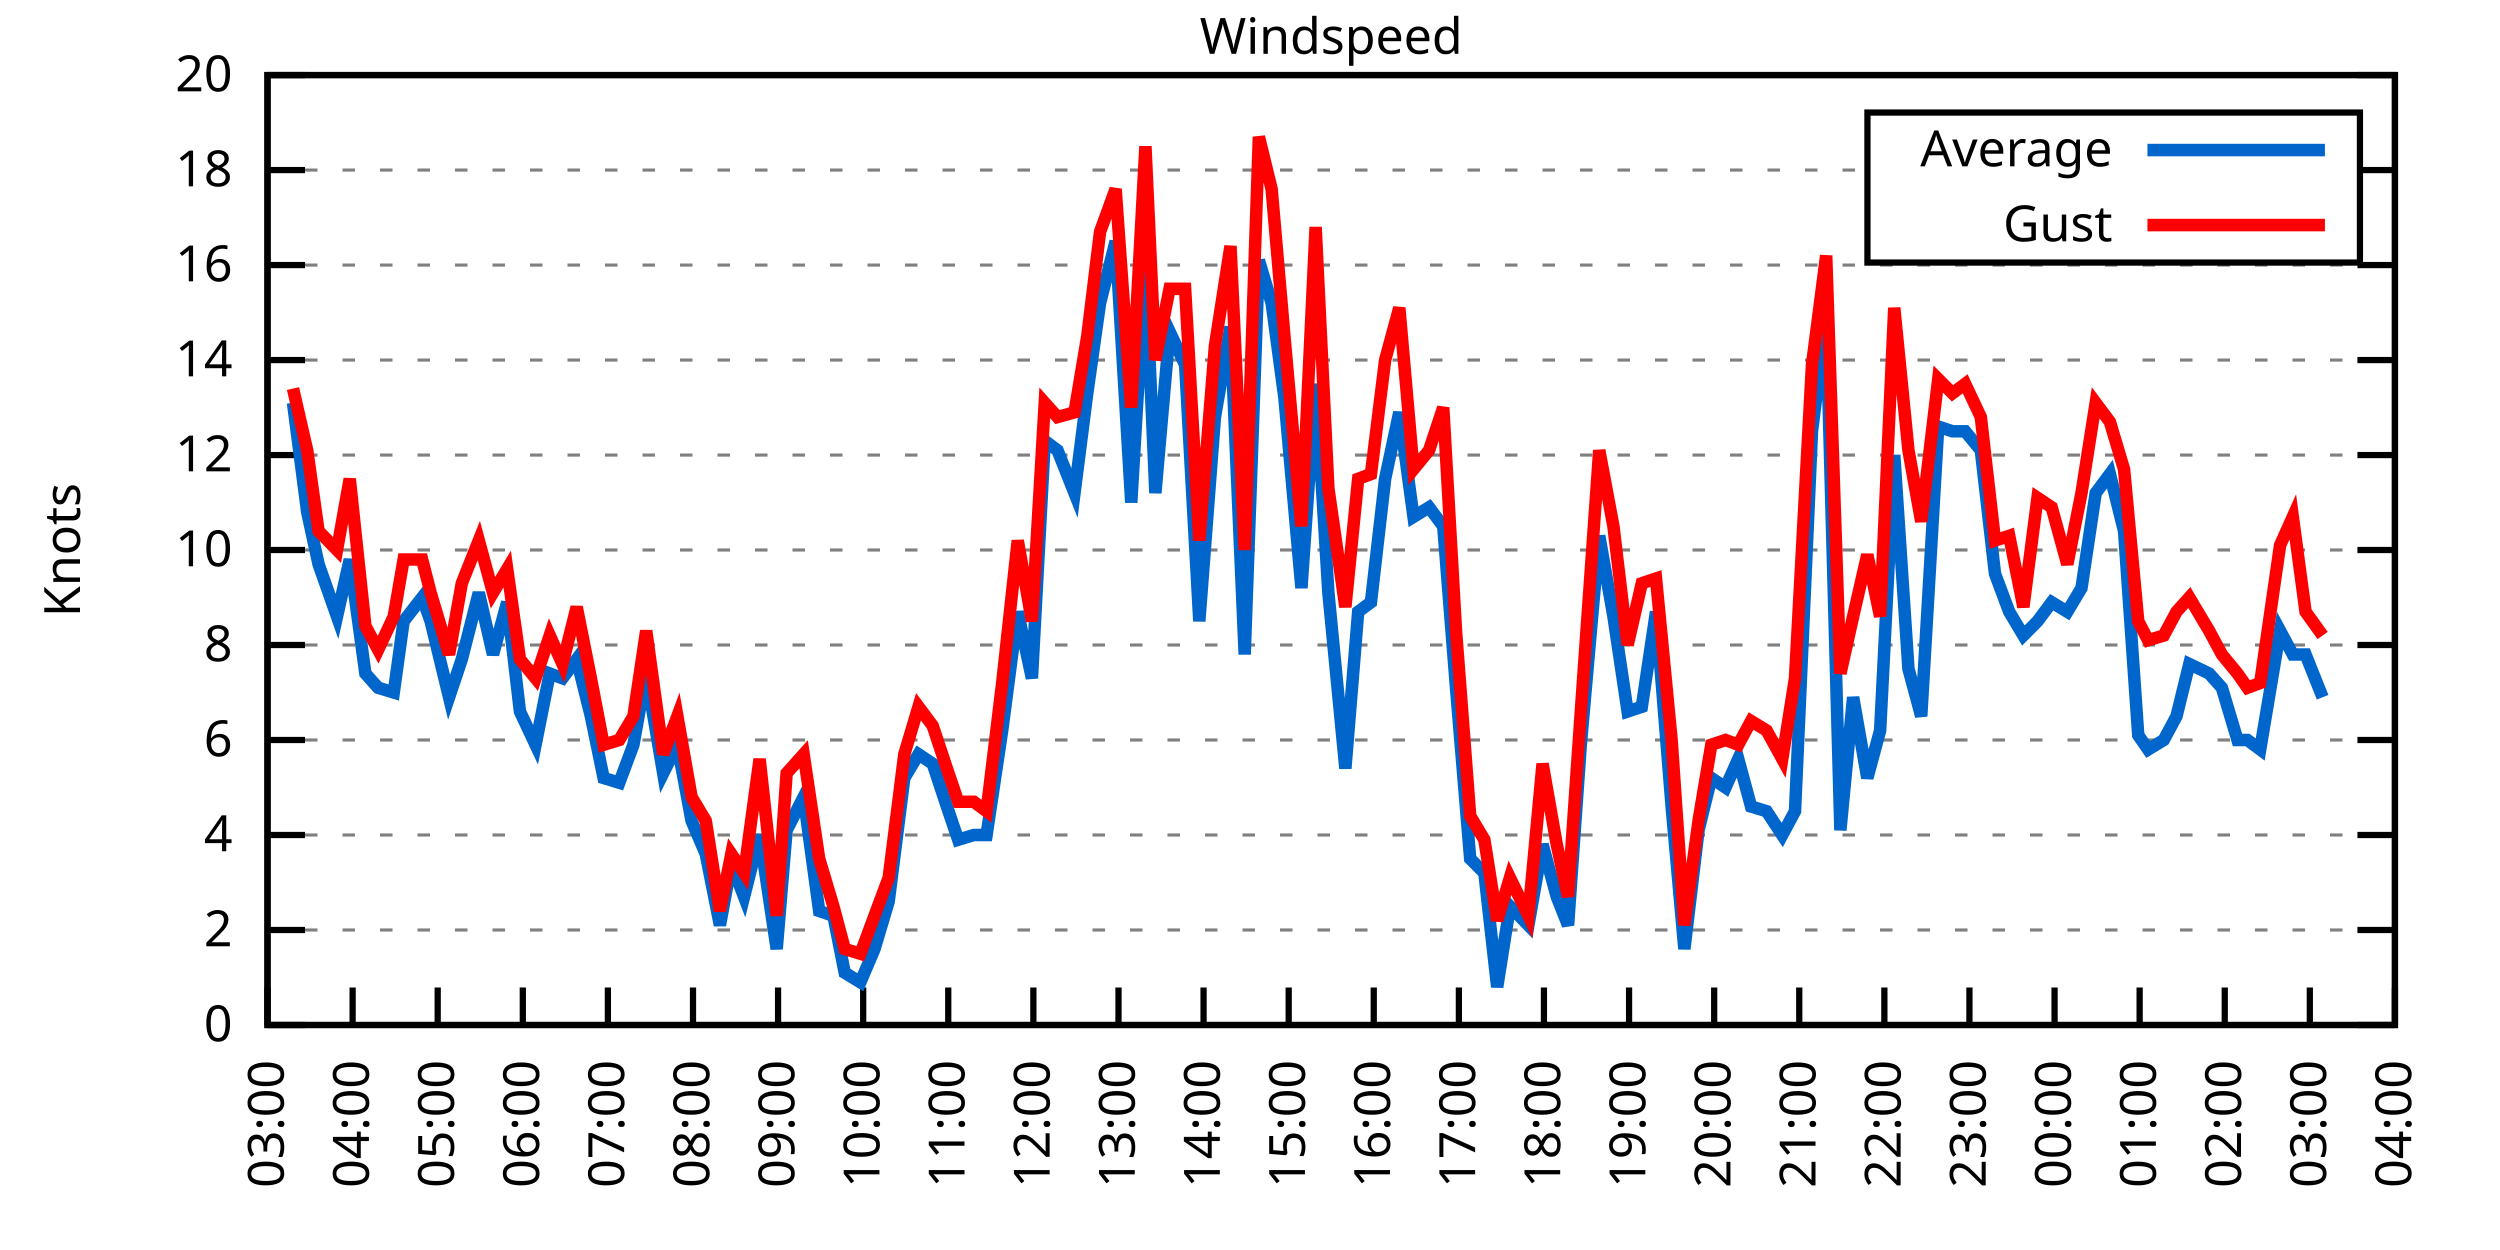
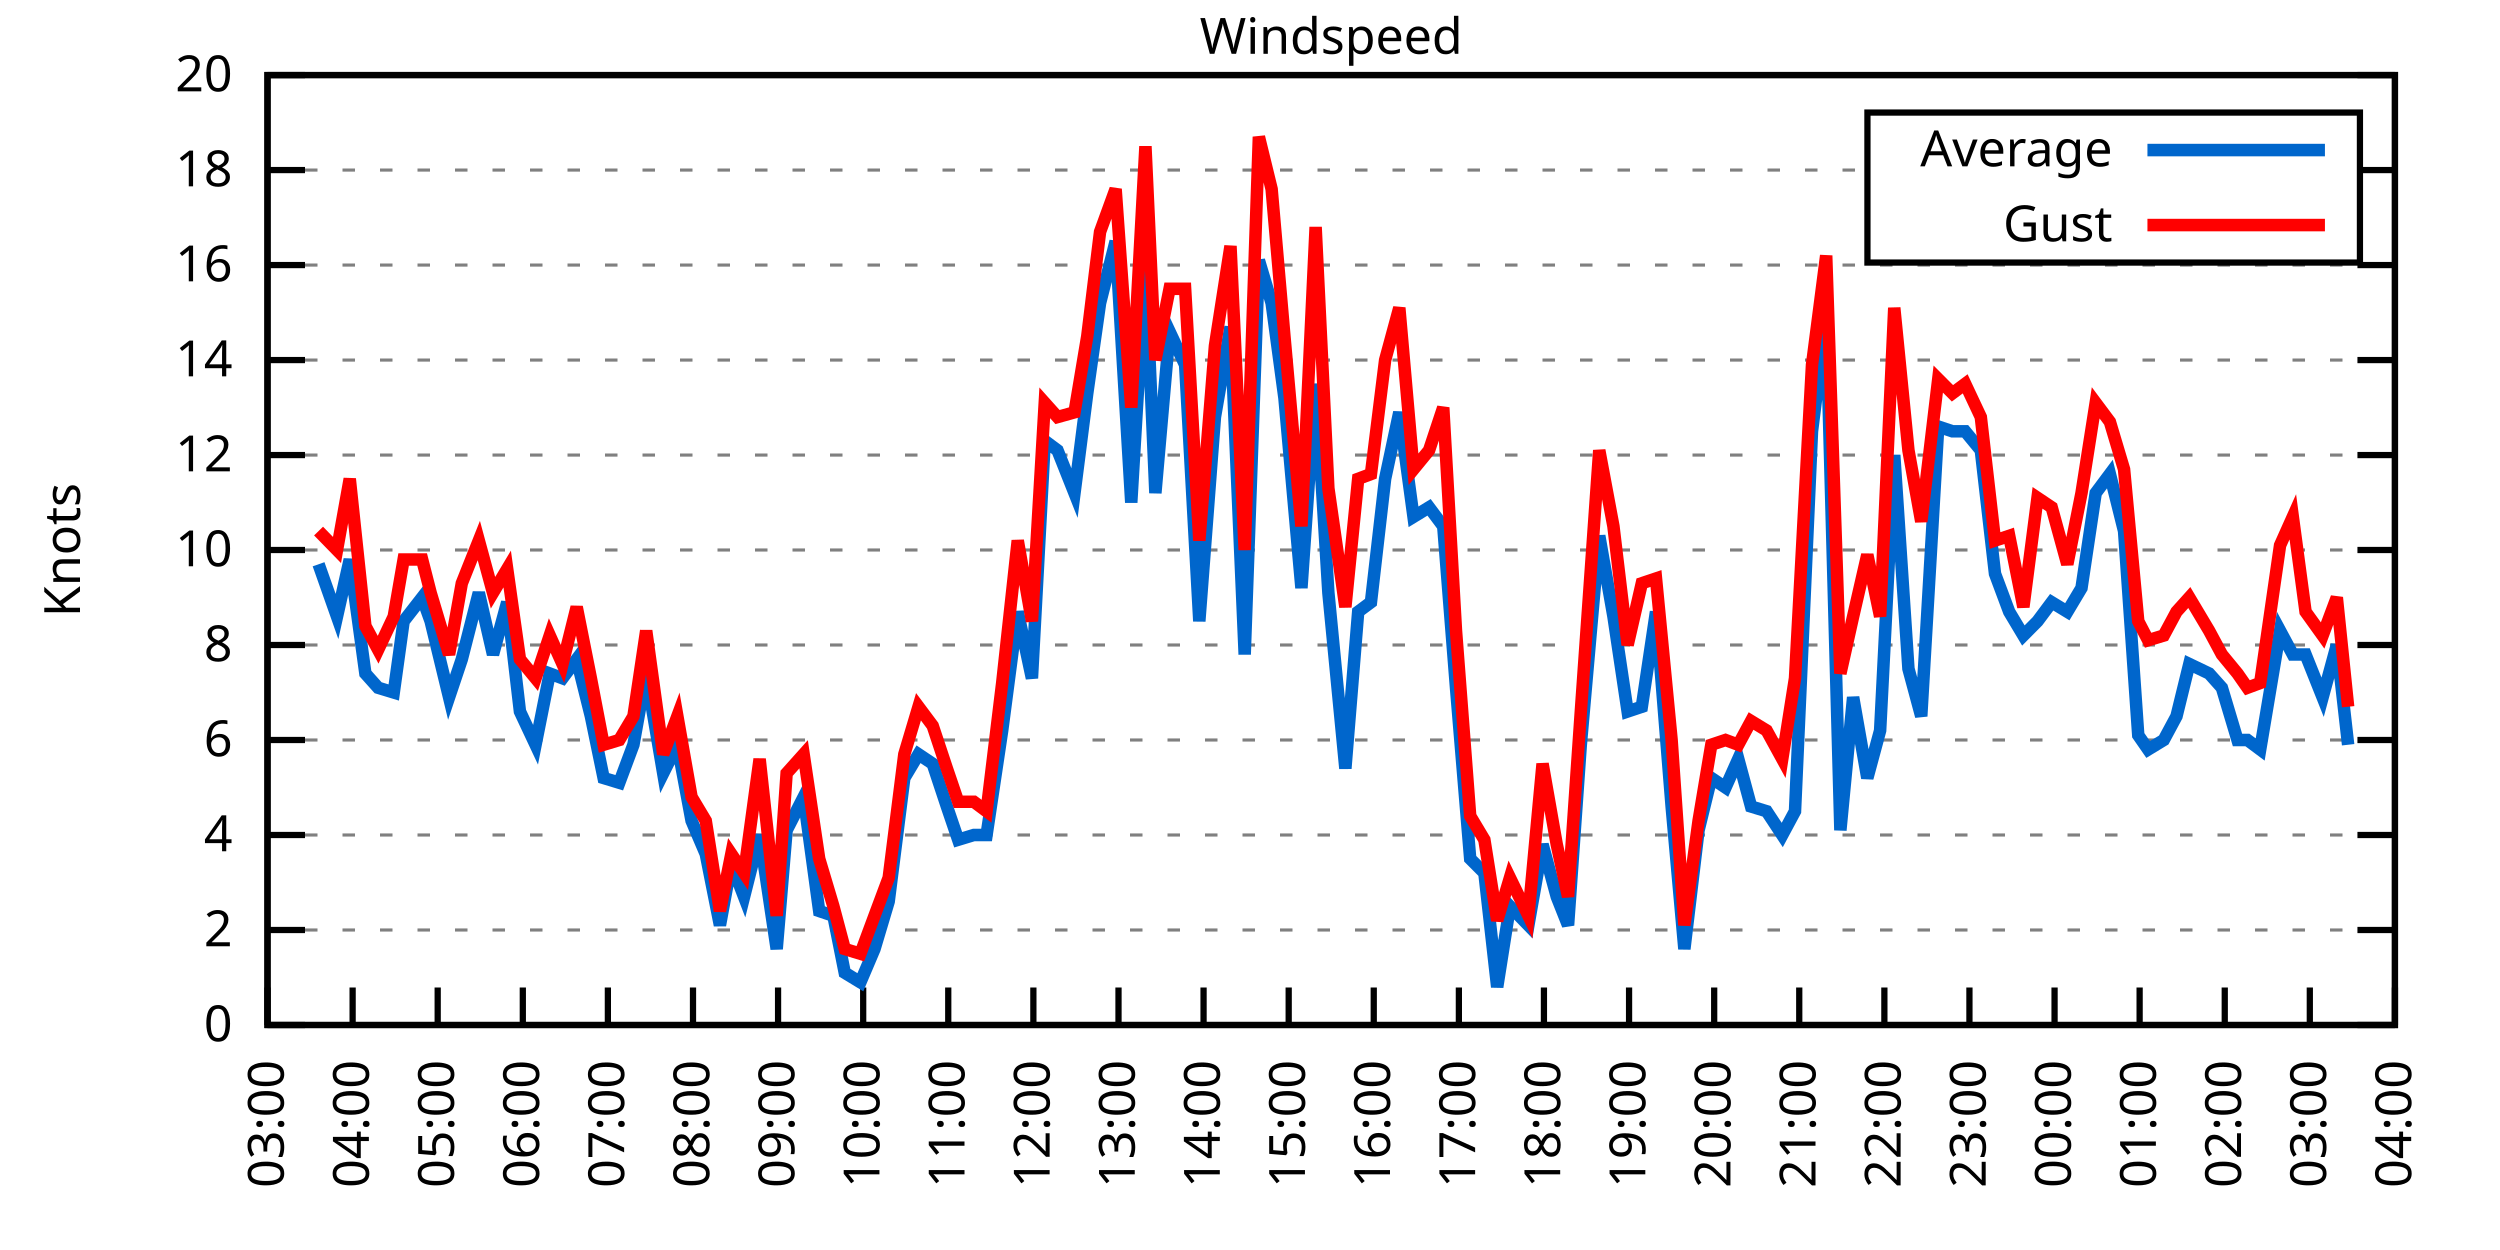
<svg xmlns="http://www.w3.org/2000/svg" xmlns:xlink="http://www.w3.org/1999/xlink" width="400" height="200" viewBox="0 0 400 200">
  <g id="gnuplot_canvas">
    <rect x="0" y="0" width="400" height="200" fill="none" />
    <defs>
      <circle id="gpDot" r="0.5" stroke-width="0.5" stroke="currentColor" />
      <path id="gpPt0" stroke-width="0.333" stroke="currentColor" d="M-1,0 h2 M0,-1 v2" />
      <path id="gpPt1" stroke-width="0.333" stroke="currentColor" d="M-1,-1 L1,1 M1,-1 L-1,1" />
      <path id="gpPt2" stroke-width="0.333" stroke="currentColor" d="M-1,0 L1,0 M0,-1 L0,1 M-1,-1 L1,1 M-1,1 L1,-1" />
      <rect id="gpPt3" stroke-width="0.333" stroke="currentColor" x="-1" y="-1" width="2" height="2" />
      <rect id="gpPt4" stroke-width="0.333" stroke="currentColor" fill="currentColor" x="-1" y="-1" width="2" height="2" />
      <circle id="gpPt5" stroke-width="0.333" stroke="currentColor" cx="0" cy="0" r="1" />
      <use xlink:href="#gpPt5" id="gpPt6" fill="currentColor" stroke="none" />
      <path id="gpPt7" stroke-width="0.333" stroke="currentColor" d="M0,-1.33 L-1.33,0.67 L1.33,0.67 z" />
      <use xlink:href="#gpPt7" id="gpPt8" fill="currentColor" stroke="none" />
      <use xlink:href="#gpPt7" id="gpPt9" stroke="currentColor" transform="rotate(180)" />
      <use xlink:href="#gpPt9" id="gpPt10" fill="currentColor" stroke="none" />
      <use xlink:href="#gpPt3" id="gpPt11" stroke="currentColor" transform="rotate(45)" />
      <use xlink:href="#gpPt11" id="gpPt12" fill="currentColor" stroke="none" />
      <path id="gpPt13" stroke-width="0.333" stroke="currentColor" d="M0,1.330 L1.265,0.411 L0.782,-1.067 L-0.782,-1.076 L-1.265,0.411 z" />
      <use xlink:href="#gpPt13" id="gpPt14" fill="currentColor" stroke="none" />
      <filter id="textbox" filterUnits="objectBoundingBox" x="0" y="0" height="1" width="1">
        <feFlood flood-color="white" flood-opacity="1" result="bgnd" />
        <feComposite in="SourceGraphic" in2="bgnd" operator="atop" />
      </filter>
      <filter id="greybox" filterUnits="objectBoundingBox" x="0" y="0" height="1" width="1">
        <feFlood flood-color="lightgrey" flood-opacity="1" result="grey" />
        <feComposite in="SourceGraphic" in2="grey" operator="atop" />
      </filter>
    </defs>
    <g fill="none" color="white" stroke="currentColor" stroke-width="1.00" stroke-linecap="butt" stroke-linejoin="miter">
</g>
    <g fill="none" color="black" stroke="currentColor" stroke-width="1.00" stroke-linecap="butt" stroke-linejoin="miter">
      <g stroke="none" shape-rendering="crispEdges">
        <polygon fill="rgb(255, 255, 255)" points="42.80,164.00 383.18,164.00 383.18,12.02 42.80,12.02 " />
      </g>
    </g>
    <g fill="none" color="black" stroke="currentColor" stroke-width="1.00" stroke-linecap="butt" stroke-linejoin="miter">
</g>
    <g fill="none" color="black" stroke="black" stroke-width="0.50" stroke-linecap="butt" stroke-linejoin="miter">
</g>
    <g fill="none" color="gray" stroke="currentColor" stroke-width="0.50" stroke-linecap="butt" stroke-linejoin="miter">
      <path stroke="gray" stroke-dasharray="2,4" class="gridline" d="M42.80,164.00 L383.19,164.00  " />
    </g>
    <g fill="none" color="gray" stroke="gray" stroke-width="1.00" stroke-linecap="butt" stroke-linejoin="miter">
</g>
    <g fill="none" color="black" stroke="currentColor" stroke-width="1.00" stroke-linecap="butt" stroke-linejoin="miter">
      <path stroke="black" d="M42.80,164.00 L48.80,164.00 M383.19,164.00 L377.19,164.00  " />
      <g transform="translate(37.20,166.60)" stroke="none" fill="black" font-family="Sans" font-size="8.00" text-anchor="end">
        <text>
          <tspan font-family="Sans"> 0</tspan>
        </text>
      </g>
    </g>
    <g fill="none" color="black" stroke="currentColor" stroke-width="1.00" stroke-linecap="butt" stroke-linejoin="miter">
</g>
    <g fill="none" color="black" stroke="black" stroke-width="0.50" stroke-linecap="butt" stroke-linejoin="miter">
</g>
    <g fill="none" color="gray" stroke="currentColor" stroke-width="0.50" stroke-linecap="butt" stroke-linejoin="miter">
      <path stroke="gray" stroke-dasharray="2,4" class="gridline" d="M42.80,148.80 L383.19,148.80  " />
    </g>
    <g fill="none" color="gray" stroke="gray" stroke-width="1.00" stroke-linecap="butt" stroke-linejoin="miter">
</g>
    <g fill="none" color="black" stroke="currentColor" stroke-width="1.00" stroke-linecap="butt" stroke-linejoin="miter">
      <path stroke="black" d="M42.80,148.80 L48.80,148.80 M383.19,148.80 L377.19,148.80  " />
      <g transform="translate(37.20,151.40)" stroke="none" fill="black" font-family="Sans" font-size="8.00" text-anchor="end">
        <text>
          <tspan font-family="Sans"> 2</tspan>
        </text>
      </g>
    </g>
    <g fill="none" color="black" stroke="currentColor" stroke-width="1.00" stroke-linecap="butt" stroke-linejoin="miter">
</g>
    <g fill="none" color="black" stroke="black" stroke-width="0.50" stroke-linecap="butt" stroke-linejoin="miter">
</g>
    <g fill="none" color="gray" stroke="currentColor" stroke-width="0.50" stroke-linecap="butt" stroke-linejoin="miter">
      <path stroke="gray" stroke-dasharray="2,4" class="gridline" d="M42.80,133.60 L383.19,133.60  " />
    </g>
    <g fill="none" color="gray" stroke="gray" stroke-width="1.00" stroke-linecap="butt" stroke-linejoin="miter">
</g>
    <g fill="none" color="black" stroke="currentColor" stroke-width="1.00" stroke-linecap="butt" stroke-linejoin="miter">
      <path stroke="black" d="M42.80,133.60 L48.80,133.60 M383.19,133.60 L377.19,133.60  " />
      <g transform="translate(37.20,136.20)" stroke="none" fill="black" font-family="Sans" font-size="8.00" text-anchor="end">
        <text>
          <tspan font-family="Sans"> 4</tspan>
        </text>
      </g>
    </g>
    <g fill="none" color="black" stroke="currentColor" stroke-width="1.00" stroke-linecap="butt" stroke-linejoin="miter">
</g>
    <g fill="none" color="black" stroke="black" stroke-width="0.50" stroke-linecap="butt" stroke-linejoin="miter">
</g>
    <g fill="none" color="gray" stroke="currentColor" stroke-width="0.50" stroke-linecap="butt" stroke-linejoin="miter">
      <path stroke="gray" stroke-dasharray="2,4" class="gridline" d="M42.80,118.40 L383.19,118.40  " />
    </g>
    <g fill="none" color="gray" stroke="gray" stroke-width="1.00" stroke-linecap="butt" stroke-linejoin="miter">
</g>
    <g fill="none" color="black" stroke="currentColor" stroke-width="1.00" stroke-linecap="butt" stroke-linejoin="miter">
      <path stroke="black" d="M42.80,118.40 L48.80,118.40 M383.19,118.40 L377.19,118.40  " />
      <g transform="translate(37.20,121.00)" stroke="none" fill="black" font-family="Sans" font-size="8.00" text-anchor="end">
        <text>
          <tspan font-family="Sans"> 6</tspan>
        </text>
      </g>
    </g>
    <g fill="none" color="black" stroke="currentColor" stroke-width="1.00" stroke-linecap="butt" stroke-linejoin="miter">
</g>
    <g fill="none" color="black" stroke="black" stroke-width="0.50" stroke-linecap="butt" stroke-linejoin="miter">
</g>
    <g fill="none" color="gray" stroke="currentColor" stroke-width="0.50" stroke-linecap="butt" stroke-linejoin="miter">
      <path stroke="gray" stroke-dasharray="2,4" class="gridline" d="M42.80,103.20 L383.19,103.20  " />
    </g>
    <g fill="none" color="gray" stroke="gray" stroke-width="1.00" stroke-linecap="butt" stroke-linejoin="miter">
</g>
    <g fill="none" color="black" stroke="currentColor" stroke-width="1.00" stroke-linecap="butt" stroke-linejoin="miter">
      <path stroke="black" d="M42.80,103.20 L48.80,103.20 M383.19,103.20 L377.19,103.20  " />
      <g transform="translate(37.20,105.80)" stroke="none" fill="black" font-family="Sans" font-size="8.00" text-anchor="end">
        <text>
          <tspan font-family="Sans"> 8</tspan>
        </text>
      </g>
    </g>
    <g fill="none" color="black" stroke="currentColor" stroke-width="1.00" stroke-linecap="butt" stroke-linejoin="miter">
</g>
    <g fill="none" color="black" stroke="black" stroke-width="0.50" stroke-linecap="butt" stroke-linejoin="miter">
</g>
    <g fill="none" color="gray" stroke="currentColor" stroke-width="0.50" stroke-linecap="butt" stroke-linejoin="miter">
      <path stroke="gray" stroke-dasharray="2,4" class="gridline" d="M42.80,88.00 L383.19,88.00  " />
    </g>
    <g fill="none" color="gray" stroke="gray" stroke-width="1.00" stroke-linecap="butt" stroke-linejoin="miter">
</g>
    <g fill="none" color="black" stroke="currentColor" stroke-width="1.00" stroke-linecap="butt" stroke-linejoin="miter">
      <path stroke="black" d="M42.80,88.00 L48.80,88.00 M383.19,88.00 L377.19,88.00  " />
      <g transform="translate(37.20,90.60)" stroke="none" fill="black" font-family="Sans" font-size="8.00" text-anchor="end">
        <text>
          <tspan font-family="Sans"> 10</tspan>
        </text>
      </g>
    </g>
    <g fill="none" color="black" stroke="currentColor" stroke-width="1.00" stroke-linecap="butt" stroke-linejoin="miter">
</g>
    <g fill="none" color="black" stroke="black" stroke-width="0.50" stroke-linecap="butt" stroke-linejoin="miter">
</g>
    <g fill="none" color="gray" stroke="currentColor" stroke-width="0.50" stroke-linecap="butt" stroke-linejoin="miter">
      <path stroke="gray" stroke-dasharray="2,4" class="gridline" d="M42.80,72.81 L383.19,72.81  " />
    </g>
    <g fill="none" color="gray" stroke="gray" stroke-width="1.00" stroke-linecap="butt" stroke-linejoin="miter">
</g>
    <g fill="none" color="black" stroke="currentColor" stroke-width="1.00" stroke-linecap="butt" stroke-linejoin="miter">
      <path stroke="black" d="M42.80,72.81 L48.80,72.81 M383.19,72.81 L377.19,72.81  " />
      <g transform="translate(37.20,75.41)" stroke="none" fill="black" font-family="Sans" font-size="8.00" text-anchor="end">
        <text>
          <tspan font-family="Sans"> 12</tspan>
        </text>
      </g>
    </g>
    <g fill="none" color="black" stroke="currentColor" stroke-width="1.00" stroke-linecap="butt" stroke-linejoin="miter">
</g>
    <g fill="none" color="black" stroke="black" stroke-width="0.50" stroke-linecap="butt" stroke-linejoin="miter">
</g>
    <g fill="none" color="gray" stroke="currentColor" stroke-width="0.50" stroke-linecap="butt" stroke-linejoin="miter">
      <path stroke="gray" stroke-dasharray="2,4" class="gridline" d="M42.80,57.61 L383.19,57.61  " />
    </g>
    <g fill="none" color="gray" stroke="gray" stroke-width="1.00" stroke-linecap="butt" stroke-linejoin="miter">
</g>
    <g fill="none" color="black" stroke="currentColor" stroke-width="1.00" stroke-linecap="butt" stroke-linejoin="miter">
      <path stroke="black" d="M42.80,57.61 L48.80,57.61 M383.19,57.61 L377.19,57.61  " />
      <g transform="translate(37.20,60.21)" stroke="none" fill="black" font-family="Sans" font-size="8.00" text-anchor="end">
        <text>
          <tspan font-family="Sans"> 14</tspan>
        </text>
      </g>
    </g>
    <g fill="none" color="black" stroke="currentColor" stroke-width="1.00" stroke-linecap="butt" stroke-linejoin="miter">
</g>
    <g fill="none" color="black" stroke="black" stroke-width="0.50" stroke-linecap="butt" stroke-linejoin="miter">
</g>
    <g fill="none" color="gray" stroke="currentColor" stroke-width="0.50" stroke-linecap="butt" stroke-linejoin="miter">
      <path stroke="gray" stroke-dasharray="2,4" class="gridline" d="M42.80,42.41 L383.19,42.41  " />
    </g>
    <g fill="none" color="gray" stroke="gray" stroke-width="1.00" stroke-linecap="butt" stroke-linejoin="miter">
</g>
    <g fill="none" color="black" stroke="currentColor" stroke-width="1.00" stroke-linecap="butt" stroke-linejoin="miter">
      <path stroke="black" d="M42.80,42.41 L48.80,42.41 M383.19,42.41 L377.19,42.41  " />
      <g transform="translate(37.20,45.01)" stroke="none" fill="black" font-family="Sans" font-size="8.00" text-anchor="end">
        <text>
          <tspan font-family="Sans"> 16</tspan>
        </text>
      </g>
    </g>
    <g fill="none" color="black" stroke="currentColor" stroke-width="1.00" stroke-linecap="butt" stroke-linejoin="miter">
</g>
    <g fill="none" color="black" stroke="black" stroke-width="0.50" stroke-linecap="butt" stroke-linejoin="miter">
</g>
    <g fill="none" color="gray" stroke="currentColor" stroke-width="0.50" stroke-linecap="butt" stroke-linejoin="miter">
      <path stroke="gray" stroke-dasharray="2,4" class="gridline" d="M42.80,27.21 L298.79,27.21 M377.59,27.21 L383.19,27.21  " />
    </g>
    <g fill="none" color="gray" stroke="gray" stroke-width="1.00" stroke-linecap="butt" stroke-linejoin="miter">
</g>
    <g fill="none" color="black" stroke="currentColor" stroke-width="1.00" stroke-linecap="butt" stroke-linejoin="miter">
      <path stroke="black" d="M42.80,27.21 L48.80,27.21 M383.19,27.21 L377.19,27.21  " />
      <g transform="translate(37.20,29.81)" stroke="none" fill="black" font-family="Sans" font-size="8.00" text-anchor="end">
        <text>
          <tspan font-family="Sans"> 18</tspan>
        </text>
      </g>
    </g>
    <g fill="none" color="black" stroke="currentColor" stroke-width="1.00" stroke-linecap="butt" stroke-linejoin="miter">
</g>
    <g fill="none" color="black" stroke="black" stroke-width="0.50" stroke-linecap="butt" stroke-linejoin="miter">
</g>
    <g fill="none" color="gray" stroke="currentColor" stroke-width="0.50" stroke-linecap="butt" stroke-linejoin="miter">
      <path stroke="gray" stroke-dasharray="2,4" class="gridline" d="M42.80,12.01 L383.19,12.01  " />
    </g>
    <g fill="none" color="gray" stroke="gray" stroke-width="1.00" stroke-linecap="butt" stroke-linejoin="miter">
</g>
    <g fill="none" color="black" stroke="currentColor" stroke-width="1.00" stroke-linecap="butt" stroke-linejoin="miter">
      <path stroke="black" d="M42.80,12.01 L48.80,12.01 M383.19,12.01 L377.19,12.01  " />
      <g transform="translate(37.20,14.61)" stroke="none" fill="black" font-family="Sans" font-size="8.00" text-anchor="end">
        <text>
          <tspan font-family="Sans"> 20</tspan>
        </text>
      </g>
    </g>
    <g fill="none" color="black" stroke="currentColor" stroke-width="1.00" stroke-linecap="butt" stroke-linejoin="miter">
      <path stroke="black" d="M42.80,164.00 L42.80,158.00  " />
      <g transform="translate(45.40,169.60) rotate(270.00)" stroke="none" fill="black" font-family="Sans" font-size="8.00" text-anchor="end">
        <text>
          <tspan font-family="Sans">03:00</tspan>
        </text>
      </g>
    </g>
    <g fill="none" color="black" stroke="currentColor" stroke-width="1.00" stroke-linecap="butt" stroke-linejoin="miter">
      <path stroke="black" d="M56.42,164.00 L56.42,158.00  " />
      <g transform="translate(59.02,169.60) rotate(270.00)" stroke="none" fill="black" font-family="Sans" font-size="8.00" text-anchor="end">
        <text>
          <tspan font-family="Sans">04:00</tspan>
        </text>
      </g>
    </g>
    <g fill="none" color="black" stroke="currentColor" stroke-width="1.00" stroke-linecap="butt" stroke-linejoin="miter">
      <path stroke="black" d="M70.03,164.00 L70.03,158.00  " />
      <g transform="translate(72.63,169.60) rotate(270.00)" stroke="none" fill="black" font-family="Sans" font-size="8.00" text-anchor="end">
        <text>
          <tspan font-family="Sans">05:00</tspan>
        </text>
      </g>
    </g>
    <g fill="none" color="black" stroke="currentColor" stroke-width="1.00" stroke-linecap="butt" stroke-linejoin="miter">
      <path stroke="black" d="M83.65,164.00 L83.65,158.00  " />
      <g transform="translate(86.25,169.60) rotate(270.00)" stroke="none" fill="black" font-family="Sans" font-size="8.00" text-anchor="end">
        <text>
          <tspan font-family="Sans">06:00</tspan>
        </text>
      </g>
    </g>
    <g fill="none" color="black" stroke="currentColor" stroke-width="1.00" stroke-linecap="butt" stroke-linejoin="miter">
      <path stroke="black" d="M97.26,164.00 L97.26,158.00  " />
      <g transform="translate(99.86,169.60) rotate(270.00)" stroke="none" fill="black" font-family="Sans" font-size="8.00" text-anchor="end">
        <text>
          <tspan font-family="Sans">07:00</tspan>
        </text>
      </g>
    </g>
    <g fill="none" color="black" stroke="currentColor" stroke-width="1.00" stroke-linecap="butt" stroke-linejoin="miter">
      <path stroke="black" d="M110.88,164.00 L110.88,158.00  " />
      <g transform="translate(113.48,169.60) rotate(270.00)" stroke="none" fill="black" font-family="Sans" font-size="8.00" text-anchor="end">
        <text>
          <tspan font-family="Sans">08:00</tspan>
        </text>
      </g>
    </g>
    <g fill="none" color="black" stroke="currentColor" stroke-width="1.00" stroke-linecap="butt" stroke-linejoin="miter">
      <path stroke="black" d="M124.49,164.00 L124.49,158.00  " />
      <g transform="translate(127.09,169.60) rotate(270.00)" stroke="none" fill="black" font-family="Sans" font-size="8.00" text-anchor="end">
        <text>
          <tspan font-family="Sans">09:00</tspan>
        </text>
      </g>
    </g>
    <g fill="none" color="black" stroke="currentColor" stroke-width="1.00" stroke-linecap="butt" stroke-linejoin="miter">
      <path stroke="black" d="M138.11,164.00 L138.11,158.00  " />
      <g transform="translate(140.71,169.60) rotate(270.00)" stroke="none" fill="black" font-family="Sans" font-size="8.00" text-anchor="end">
        <text>
          <tspan font-family="Sans">10:00</tspan>
        </text>
      </g>
    </g>
    <g fill="none" color="black" stroke="currentColor" stroke-width="1.00" stroke-linecap="butt" stroke-linejoin="miter">
      <path stroke="black" d="M151.72,164.00 L151.72,158.00  " />
      <g transform="translate(154.32,169.60) rotate(270.00)" stroke="none" fill="black" font-family="Sans" font-size="8.00" text-anchor="end">
        <text>
          <tspan font-family="Sans">11:00</tspan>
        </text>
      </g>
    </g>
    <g fill="none" color="black" stroke="currentColor" stroke-width="1.00" stroke-linecap="butt" stroke-linejoin="miter">
      <path stroke="black" d="M165.34,164.00 L165.34,158.00  " />
      <g transform="translate(167.94,169.60) rotate(270.00)" stroke="none" fill="black" font-family="Sans" font-size="8.00" text-anchor="end">
        <text>
          <tspan font-family="Sans">12:00</tspan>
        </text>
      </g>
    </g>
    <g fill="none" color="black" stroke="currentColor" stroke-width="1.00" stroke-linecap="butt" stroke-linejoin="miter">
      <path stroke="black" d="M178.96,164.00 L178.96,158.00  " />
      <g transform="translate(181.56,169.60) rotate(270.00)" stroke="none" fill="black" font-family="Sans" font-size="8.00" text-anchor="end">
        <text>
          <tspan font-family="Sans">13:00</tspan>
        </text>
      </g>
    </g>
    <g fill="none" color="black" stroke="currentColor" stroke-width="1.00" stroke-linecap="butt" stroke-linejoin="miter">
      <path stroke="black" d="M192.57,164.00 L192.57,158.00  " />
      <g transform="translate(195.17,169.60) rotate(270.00)" stroke="none" fill="black" font-family="Sans" font-size="8.00" text-anchor="end">
        <text>
          <tspan font-family="Sans">14:00</tspan>
        </text>
      </g>
    </g>
    <g fill="none" color="black" stroke="currentColor" stroke-width="1.00" stroke-linecap="butt" stroke-linejoin="miter">
      <path stroke="black" d="M206.19,164.00 L206.19,158.00  " />
      <g transform="translate(208.79,169.60) rotate(270.00)" stroke="none" fill="black" font-family="Sans" font-size="8.00" text-anchor="end">
        <text>
          <tspan font-family="Sans">15:00</tspan>
        </text>
      </g>
    </g>
    <g fill="none" color="black" stroke="currentColor" stroke-width="1.00" stroke-linecap="butt" stroke-linejoin="miter">
      <path stroke="black" d="M219.80,164.00 L219.80,158.00  " />
      <g transform="translate(222.40,169.60) rotate(270.00)" stroke="none" fill="black" font-family="Sans" font-size="8.00" text-anchor="end">
        <text>
          <tspan font-family="Sans">16:00</tspan>
        </text>
      </g>
    </g>
    <g fill="none" color="black" stroke="currentColor" stroke-width="1.00" stroke-linecap="butt" stroke-linejoin="miter">
      <path stroke="black" d="M233.42,164.00 L233.42,158.00  " />
      <g transform="translate(236.02,169.60) rotate(270.00)" stroke="none" fill="black" font-family="Sans" font-size="8.00" text-anchor="end">
        <text>
          <tspan font-family="Sans">17:00</tspan>
        </text>
      </g>
    </g>
    <g fill="none" color="black" stroke="currentColor" stroke-width="1.00" stroke-linecap="butt" stroke-linejoin="miter">
      <path stroke="black" d="M247.03,164.00 L247.03,158.00  " />
      <g transform="translate(249.63,169.60) rotate(270.00)" stroke="none" fill="black" font-family="Sans" font-size="8.00" text-anchor="end">
        <text>
          <tspan font-family="Sans">18:00</tspan>
        </text>
      </g>
    </g>
    <g fill="none" color="black" stroke="currentColor" stroke-width="1.00" stroke-linecap="butt" stroke-linejoin="miter">
      <path stroke="black" d="M260.65,164.00 L260.65,158.00  " />
      <g transform="translate(263.25,169.60) rotate(270.00)" stroke="none" fill="black" font-family="Sans" font-size="8.00" text-anchor="end">
        <text>
          <tspan font-family="Sans">19:00</tspan>
        </text>
      </g>
    </g>
    <g fill="none" color="black" stroke="currentColor" stroke-width="1.00" stroke-linecap="butt" stroke-linejoin="miter">
      <path stroke="black" d="M274.27,164.00 L274.27,158.00  " />
      <g transform="translate(276.87,169.60) rotate(270.00)" stroke="none" fill="black" font-family="Sans" font-size="8.00" text-anchor="end">
        <text>
          <tspan font-family="Sans">20:00</tspan>
        </text>
      </g>
    </g>
    <g fill="none" color="black" stroke="currentColor" stroke-width="1.00" stroke-linecap="butt" stroke-linejoin="miter">
      <path stroke="black" d="M287.88,164.00 L287.88,158.00  " />
      <g transform="translate(290.48,169.60) rotate(270.00)" stroke="none" fill="black" font-family="Sans" font-size="8.00" text-anchor="end">
        <text>
          <tspan font-family="Sans">21:00</tspan>
        </text>
      </g>
    </g>
    <g fill="none" color="black" stroke="currentColor" stroke-width="1.00" stroke-linecap="butt" stroke-linejoin="miter">
      <path stroke="black" d="M301.50,164.00 L301.50,158.00  " />
      <g transform="translate(304.10,169.60) rotate(270.00)" stroke="none" fill="black" font-family="Sans" font-size="8.00" text-anchor="end">
        <text>
          <tspan font-family="Sans">22:00</tspan>
        </text>
      </g>
    </g>
    <g fill="none" color="black" stroke="currentColor" stroke-width="1.00" stroke-linecap="butt" stroke-linejoin="miter">
      <path stroke="black" d="M315.11,164.00 L315.11,158.00  " />
      <g transform="translate(317.71,169.60) rotate(270.00)" stroke="none" fill="black" font-family="Sans" font-size="8.00" text-anchor="end">
        <text>
          <tspan font-family="Sans">23:00</tspan>
        </text>
      </g>
    </g>
    <g fill="none" color="black" stroke="currentColor" stroke-width="1.00" stroke-linecap="butt" stroke-linejoin="miter">
      <path stroke="black" d="M328.73,164.00 L328.73,158.00  " />
      <g transform="translate(331.33,169.60) rotate(270.00)" stroke="none" fill="black" font-family="Sans" font-size="8.00" text-anchor="end">
        <text>
          <tspan font-family="Sans">00:00</tspan>
        </text>
      </g>
    </g>
    <g fill="none" color="black" stroke="currentColor" stroke-width="1.00" stroke-linecap="butt" stroke-linejoin="miter">
      <path stroke="black" d="M342.34,164.00 L342.34,158.00  " />
      <g transform="translate(344.94,169.60) rotate(270.00)" stroke="none" fill="black" font-family="Sans" font-size="8.00" text-anchor="end">
        <text>
          <tspan font-family="Sans">01:00</tspan>
        </text>
      </g>
    </g>
    <g fill="none" color="black" stroke="currentColor" stroke-width="1.00" stroke-linecap="butt" stroke-linejoin="miter">
      <path stroke="black" d="M355.96,164.00 L355.96,158.00  " />
      <g transform="translate(358.56,169.60) rotate(270.00)" stroke="none" fill="black" font-family="Sans" font-size="8.00" text-anchor="end">
        <text>
          <tspan font-family="Sans">02:00</tspan>
        </text>
      </g>
    </g>
    <g fill="none" color="black" stroke="currentColor" stroke-width="1.00" stroke-linecap="butt" stroke-linejoin="miter">
      <path stroke="black" d="M369.57,164.00 L369.57,158.00  " />
      <g transform="translate(372.17,169.60) rotate(270.00)" stroke="none" fill="black" font-family="Sans" font-size="8.00" text-anchor="end">
        <text>
          <tspan font-family="Sans">03:00</tspan>
        </text>
      </g>
    </g>
    <g fill="none" color="black" stroke="currentColor" stroke-width="1.00" stroke-linecap="butt" stroke-linejoin="miter">
      <path stroke="black" d="M383.19,164.00 L383.19,158.00  " />
      <g transform="translate(385.79,169.60) rotate(270.00)" stroke="none" fill="black" font-family="Sans" font-size="8.00" text-anchor="end">
        <text>
          <tspan font-family="Sans">04:00</tspan>
        </text>
      </g>
    </g>
    <g fill="none" color="black" stroke="currentColor" stroke-width="1.00" stroke-linecap="butt" stroke-linejoin="miter">
</g>
    <g fill="none" color="black" stroke="currentColor" stroke-width="1.00" stroke-linecap="butt" stroke-linejoin="miter">
      <path stroke="black" d="M42.80,12.01 L42.80,164.00 L383.19,164.00 L383.19,12.01 L42.80,12.01 Z  " />
    </g>
    <g fill="none" color="black" stroke="currentColor" stroke-width="1.00" stroke-linecap="butt" stroke-linejoin="miter">
</g>
    <g fill="none" color="black" stroke="currentColor" stroke-width="1.00" stroke-linecap="butt" stroke-linejoin="miter">
      <path stroke="black" d="M298.79,42.01 L298.79,18.01 L377.59,18.01 L377.59,42.01 L298.79,42.01 Z  " />
    </g>
    <g id="Windspeed_plot_1">
      <g fill="none" color="white" stroke="black" stroke-width="2.00" stroke-linecap="butt" stroke-linejoin="miter">
</g>
      <g fill="none" color="black" stroke="currentColor" stroke-width="2.00" stroke-linecap="butt" stroke-linejoin="miter">
        <g transform="translate(337.99,26.61)" stroke="none" fill="black" font-family="Sans" font-size="8.00" text-anchor="end">
          <text>
            <tspan font-family="Sans">Average</tspan>
          </text>
        </g>
      </g>
      <g fill="none" color="black" stroke="currentColor" stroke-width="2.00" stroke-linecap="butt" stroke-linejoin="miter">
-         <path stroke="rgb(  0, 102, 204)" d="M343.59,24.01 L371.99,24.01 M46.88,64.45 L49.15,81.93 L50.97,90.28 L53.92,98.64 L55.96,89.52 L58.46,107.76   L60.50,110.04 L63.00,110.80 L64.58,99.40 L67.54,95.60 L68.90,99.40 L71.85,111.56 L73.89,105.48 L76.61,94.84   L78.88,104.72 L81.15,96.36 L83.19,113.84 L85.69,119.16 L87.96,107.76 L90.00,108.52 L92.27,105.48 L94.54,114.60   L96.58,124.48 L99.08,125.24 L101.35,119.16 L103.39,107.76 L106.11,123.72 L108.38,119.16 L110.65,131.32 L112.92,136.64   L115.19,148.04 L117.01,138.16 L119.05,143.48 L121.54,133.60 L124.27,151.84 L125.86,132.84 L128.58,127.52 L131.07,145.76   L133.34,146.52 L135.16,155.64 L137.66,157.16 L139.92,151.84 L142.19,144.24 L144.69,124.48 L146.96,120.68 L149.23,122.20   L151.50,129.04 L153.31,134.36 L155.81,133.60 L157.85,133.60 L160.35,116.88 L162.84,97.88 L165.11,108.52 L167.16,70.53   L169.20,72.05 L171.92,78.89 L173.96,62.93 L176.01,48.49 L178.50,38.61 L181.00,80.41 L183.27,42.41 L184.86,78.89   L187.13,53.05 L189.62,58.37 L191.89,99.40 L194.39,66.73 L196.88,52.29 L199.15,104.72 L201.42,41.65 L203.46,48.49   L205.51,63.69 L208.23,94.08 L210.50,61.41 L212.54,94.84 L215.26,122.96 L217.31,97.88 L219.35,96.36 L221.62,76.61   L223.89,65.97 L226.16,82.69 L228.65,81.17 L230.92,84.21 L232.96,110.04 L235.23,137.40 L237.50,139.68 L239.55,157.92   L241.59,145.00 L244.54,148.04 L246.81,135.12 L249.08,143.48 L250.89,148.04 L252.93,119.16 L255.88,85.73 L258.15,98.64   L260.42,113.84 L262.69,113.08 L264.96,97.88 L267.46,129.04 L269.50,151.84 L271.77,132.84 L273.81,124.48 L276.08,126.00   L278.12,121.44 L280.17,129.04 L282.66,129.80 L285.16,133.60 L287.20,129.80 L289.92,69.01 L292.19,50.77 L294.46,132.84   L296.50,111.56 L298.77,124.48 L300.82,116.88 L303.08,72.81 L305.35,107.00 L307.40,114.60 L310.12,68.25 L312.39,69.01   L314.43,69.01 L316.93,72.05 L319.20,91.80 L321.47,97.88 L323.74,101.68 L326.00,99.40 L328.27,96.36 L330.77,97.88   L333.04,94.08 L335.31,78.89 L337.58,75.85 L339.85,84.97 L342.12,117.64 L343.70,119.92 L346.20,118.40 L348.24,114.60   L350.29,106.24 L353.46,107.76 L355.50,110.04 L358.00,118.40 L359.59,118.40 L361.63,119.92 L364.81,100.92 L366.85,104.72   L368.89,104.72 L371.62,111.56  " />
+         <path stroke="rgb(  0, 102, 204)" d="M343.59,24.01 L371.99,24.01 M50.97,90.28 L53.92,98.64 L55.96,89.52 L58.46,107.76 L60.50,110.04 L63.00,110.80   L64.58,99.40 L67.54,95.60 L68.90,99.40 L71.85,111.56 L73.89,105.48 L76.61,94.84 L78.88,104.72 L81.15,96.36   L83.19,113.84 L85.69,119.16 L87.96,107.76 L90.00,108.52 L92.27,105.48 L94.54,114.60 L96.58,124.48 L99.08,125.24   L101.35,119.16 L103.39,107.76 L106.11,123.72 L108.38,119.16 L110.65,131.32 L112.92,136.64 L115.19,148.04 L117.01,138.16   L119.05,143.48 L121.54,133.60 L124.27,151.84 L125.86,132.84 L128.58,127.52 L131.07,145.76 L133.34,146.52 L135.16,155.64   L137.66,157.16 L139.92,151.84 L142.19,144.24 L144.69,124.48 L146.96,120.68 L149.23,122.20 L151.50,129.04 L153.31,134.36   L155.81,133.60 L157.85,133.60 L160.35,116.88 L162.84,97.88 L165.11,108.52 L167.16,70.53 L169.20,72.05 L171.92,78.89   L173.96,62.93 L176.01,48.49 L178.50,38.61 L181.00,80.41 L183.27,42.41 L184.86,78.89 L187.13,53.05 L189.62,58.37   L191.89,99.40 L194.39,66.73 L196.88,52.29 L199.15,104.72 L201.42,41.65 L203.46,48.49 L205.51,63.69 L208.23,94.08   L210.50,61.41 L212.54,94.84 L215.26,122.96 L217.31,97.88 L219.35,96.36 L221.62,76.61 L223.89,65.97 L226.16,82.69   L228.65,81.17 L230.92,84.21 L232.96,110.04 L235.23,137.40 L237.50,139.68 L239.55,157.92 L241.59,145.00 L244.54,148.04   L246.81,135.12 L249.08,143.48 L250.89,148.04 L252.93,119.16 L255.88,85.73 L258.15,98.64 L260.42,113.84 L262.69,113.08   L264.96,97.88 L267.46,129.04 L269.50,151.84 L271.77,132.84 L273.81,124.48 L276.08,126.00 L278.12,121.44 L280.17,129.04   L282.66,129.80 L285.16,133.60 L287.20,129.80 L289.92,69.01 L292.19,50.77 L294.46,132.84 L296.50,111.56 L298.77,124.48   L300.82,116.88 L303.08,72.81 L305.35,107.00 L307.40,114.60 L310.12,68.25 L312.39,69.01 L314.43,69.01 L316.93,72.05   L319.20,91.80 L321.47,97.88 L323.74,101.68 L326.00,99.40 L328.27,96.36 L330.77,97.88 L333.04,94.08 L335.31,78.89   L337.58,75.85 L339.85,84.97 L342.12,117.64 L343.70,119.92 L346.20,118.40 L348.24,114.60 L350.29,106.24 L353.46,107.76   L355.50,110.04 L358.00,118.40 L359.59,118.40 L361.63,119.92 L364.81,100.92 L366.85,104.72 L368.89,104.72 L371.62,111.56   L373.89,103.20 L375.70,119.16  " />
      </g>
    </g>
    <g id="Windspeed_plot_2">
      <g fill="none" color="black" stroke="currentColor" stroke-width="2.00" stroke-linecap="butt" stroke-linejoin="miter">
        <g transform="translate(337.99,38.61)" stroke="none" fill="black" font-family="Sans" font-size="8.00" text-anchor="end">
          <text>
            <tspan font-family="Sans">Gust</tspan>
          </text>
        </g>
      </g>
      <g fill="none" color="black" stroke="currentColor" stroke-width="2.00" stroke-linecap="butt" stroke-linejoin="miter">
-         <path stroke="rgb(255,   0,   0)" d="M343.59,36.01 L371.99,36.01 M46.88,62.17 L49.15,72.05 L50.97,84.97 L53.92,88.00 L55.96,76.61 L58.46,100.16   L60.50,103.96 L63.00,98.64 L64.58,89.52 L67.54,89.52 L68.90,94.84 L71.85,104.72 L73.89,93.32 L76.61,86.49   L78.88,94.84 L81.15,91.04 L83.19,105.48 L85.69,108.52 L87.96,101.68 L90.00,106.24 L92.27,97.12 L94.54,108.52   L96.58,119.16 L99.08,118.40 L101.35,114.60 L103.39,100.92 L106.11,120.68 L108.38,114.60 L110.65,127.52 L112.92,131.32   L115.19,145.76 L117.01,136.64 L119.05,139.68 L121.54,121.44 L124.27,146.52 L125.86,123.72 L128.58,120.68 L131.07,137.40   L133.34,145.00 L135.16,151.84 L137.66,152.60 L139.92,146.52 L142.19,140.44 L144.69,120.68 L146.96,113.08 L149.23,116.12   L151.50,122.96 L153.31,128.28 L155.81,128.28 L157.85,129.80 L160.35,109.28 L162.84,86.49 L165.11,99.40 L167.16,64.45   L169.20,66.73 L171.92,65.97 L173.96,53.81 L176.01,37.09 L178.50,30.25 L181.00,65.21 L183.27,23.41 L184.86,57.61   L187.13,46.21 L189.62,46.21 L191.89,86.49 L194.39,55.33 L196.88,39.37 L199.15,88.00 L201.42,21.89 L203.46,30.25   L205.51,53.81 L208.23,84.21 L210.50,36.33 L212.54,78.13 L215.26,97.12 L217.31,76.61 L219.35,75.85 L221.62,57.61   L223.89,49.25 L226.16,75.09 L228.65,72.05 L230.92,65.21 L232.96,100.92 L235.23,130.56 L237.50,134.36 L239.55,147.28   L241.59,140.44 L244.54,146.52 L246.81,122.20 L249.08,135.12 L250.89,143.48 L252.93,113.84 L255.88,72.05 L258.15,84.21   L260.42,103.20 L262.69,93.32 L264.96,92.56 L267.46,118.40 L269.50,148.04 L271.77,131.32 L273.81,119.16 L276.08,118.40   L278.12,119.16 L280.17,115.36 L282.66,116.88 L285.16,121.44 L287.20,108.52 L289.92,58.37 L292.19,40.89 L294.46,107.76   L296.50,98.64 L298.77,88.76 L300.82,98.64 L303.08,49.25 L305.35,72.05 L307.40,83.45 L310.12,60.65 L312.39,62.93   L314.43,61.41 L316.93,66.73 L319.20,86.49 L321.47,85.73 L323.74,97.12 L326.00,79.65 L328.27,81.17 L330.77,90.28   L333.04,78.89 L335.31,64.45 L337.58,67.49 L339.85,75.09 L342.12,99.40 L343.70,102.44 L346.20,101.68 L348.24,97.88   L350.29,95.60 L353.46,100.92 L355.50,104.72 L358.00,107.76 L359.59,110.04 L361.63,109.28 L364.81,87.25 L366.85,82.69   L368.89,97.88 L371.62,101.68  " />
+         <path stroke="rgb(255,   0,   0)" d="M343.59,36.01 L371.99,36.01 M50.97,84.97 L53.92,88.00 L55.96,76.61 L58.46,100.16 L60.50,103.96 L63.00,98.64   L64.58,89.52 L67.54,89.52 L68.90,94.84 L71.85,104.72 L73.89,93.32 L76.61,86.49 L78.88,94.84 L81.15,91.04   L83.19,105.48 L85.69,108.52 L87.96,101.68 L90.00,106.24 L92.27,97.12 L94.54,108.52 L96.58,119.16 L99.08,118.40   L101.35,114.60 L103.39,100.92 L106.11,120.68 L108.38,114.60 L110.65,127.52 L112.92,131.32 L115.19,145.76 L117.01,136.64   L119.05,139.68 L121.54,121.44 L124.27,146.52 L125.86,123.72 L128.58,120.68 L131.07,137.40 L133.34,145.00 L135.16,151.84   L137.66,152.60 L139.92,146.52 L142.19,140.44 L144.69,120.68 L146.96,113.08 L149.23,116.12 L151.50,122.96 L153.31,128.28   L155.81,128.28 L157.85,129.80 L160.35,109.28 L162.84,86.49 L165.11,99.40 L167.16,64.45 L169.20,66.73 L171.92,65.97   L173.96,53.81 L176.01,37.09 L178.50,30.25 L181.00,65.21 L183.27,23.41 L184.86,57.61 L187.13,46.21 L189.62,46.21   L191.89,86.49 L194.39,55.33 L196.88,39.37 L199.15,88.00 L201.42,21.89 L203.46,30.25 L205.51,53.81 L208.23,84.21   L210.50,36.33 L212.54,78.13 L215.26,97.12 L217.31,76.61 L219.35,75.85 L221.62,57.61 L223.89,49.25 L226.16,75.09   L228.65,72.05 L230.92,65.21 L232.96,100.92 L235.23,130.56 L237.50,134.36 L239.55,147.28 L241.59,140.44 L244.54,146.52   L246.81,122.20 L249.08,135.12 L250.89,143.48 L252.93,113.84 L255.88,72.05 L258.15,84.21 L260.42,103.20 L262.69,93.32   L264.96,92.56 L267.46,118.40 L269.50,148.04 L271.77,131.32 L273.81,119.16 L276.08,118.40 L278.12,119.16 L280.17,115.36   L282.66,116.88 L285.16,121.44 L287.20,108.52 L289.92,58.37 L292.19,40.89 L294.46,107.76 L296.50,98.64 L298.77,88.76   L300.82,98.64 L303.08,49.25 L305.35,72.05 L307.40,83.45 L310.12,60.65 L312.39,62.93 L314.43,61.41 L316.93,66.73   L319.20,86.49 L321.47,85.73 L323.74,97.12 L326.00,79.65 L328.27,81.17 L330.77,90.28 L333.04,78.89 L335.31,64.45   L337.58,67.49 L339.85,75.09 L342.12,99.40 L343.70,102.44 L346.20,101.68 L348.24,97.88 L350.29,95.60 L353.46,100.92   L355.50,104.72 L358.00,107.76 L359.59,110.04 L361.63,109.28 L364.81,87.25 L366.85,82.69 L368.89,97.88 L371.62,101.68   L373.89,95.60 L375.70,113.08  " />
      </g>
    </g>
    <g fill="none" color="black" stroke="currentColor" stroke-width="2.00" stroke-linecap="butt" stroke-linejoin="miter">
</g>
    <g fill="none" color="black" stroke="black" stroke-width="1.00" stroke-linecap="butt" stroke-linejoin="miter">
</g>
    <g fill="none" color="black" stroke="currentColor" stroke-width="1.00" stroke-linecap="butt" stroke-linejoin="miter">
      <path stroke="black" d="M42.80,12.01 L42.80,164.00 L383.19,164.00 L383.19,12.01 L42.80,12.01 Z  " />
      <g transform="translate(12.80,88.01) rotate(270.00)" stroke="none" fill="black" font-family="Sans" font-size="8.00" text-anchor="middle">
        <text>
          <tspan font-family="Sans">Knots</tspan>
        </text>
      </g>
    </g>
    <g fill="none" color="black" stroke="currentColor" stroke-width="1.00" stroke-linecap="butt" stroke-linejoin="miter">
</g>
    <g fill="none" color="black" stroke="currentColor" stroke-width="1.00" stroke-linecap="butt" stroke-linejoin="miter">
      <g transform="translate(212.99,8.61)" stroke="none" fill="black" font-family="Sans" font-size="8.00" text-anchor="middle">
        <text>
          <tspan font-family="Sans">Windspeed</tspan>
        </text>
      </g>
    </g>
    <g fill="none" color="black" stroke="currentColor" stroke-width="1.00" stroke-linecap="butt" stroke-linejoin="miter">
</g>
  </g>
</svg>
